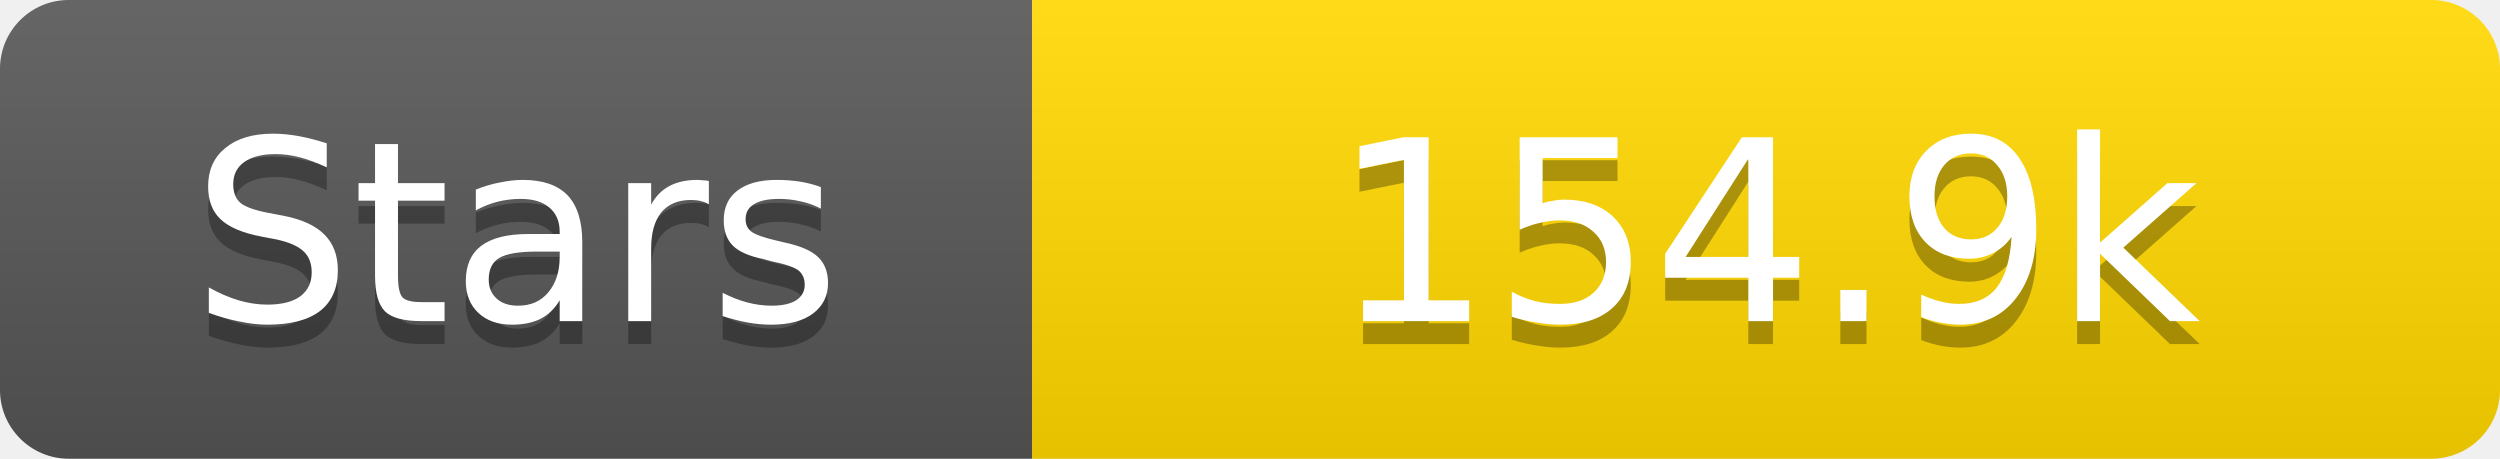
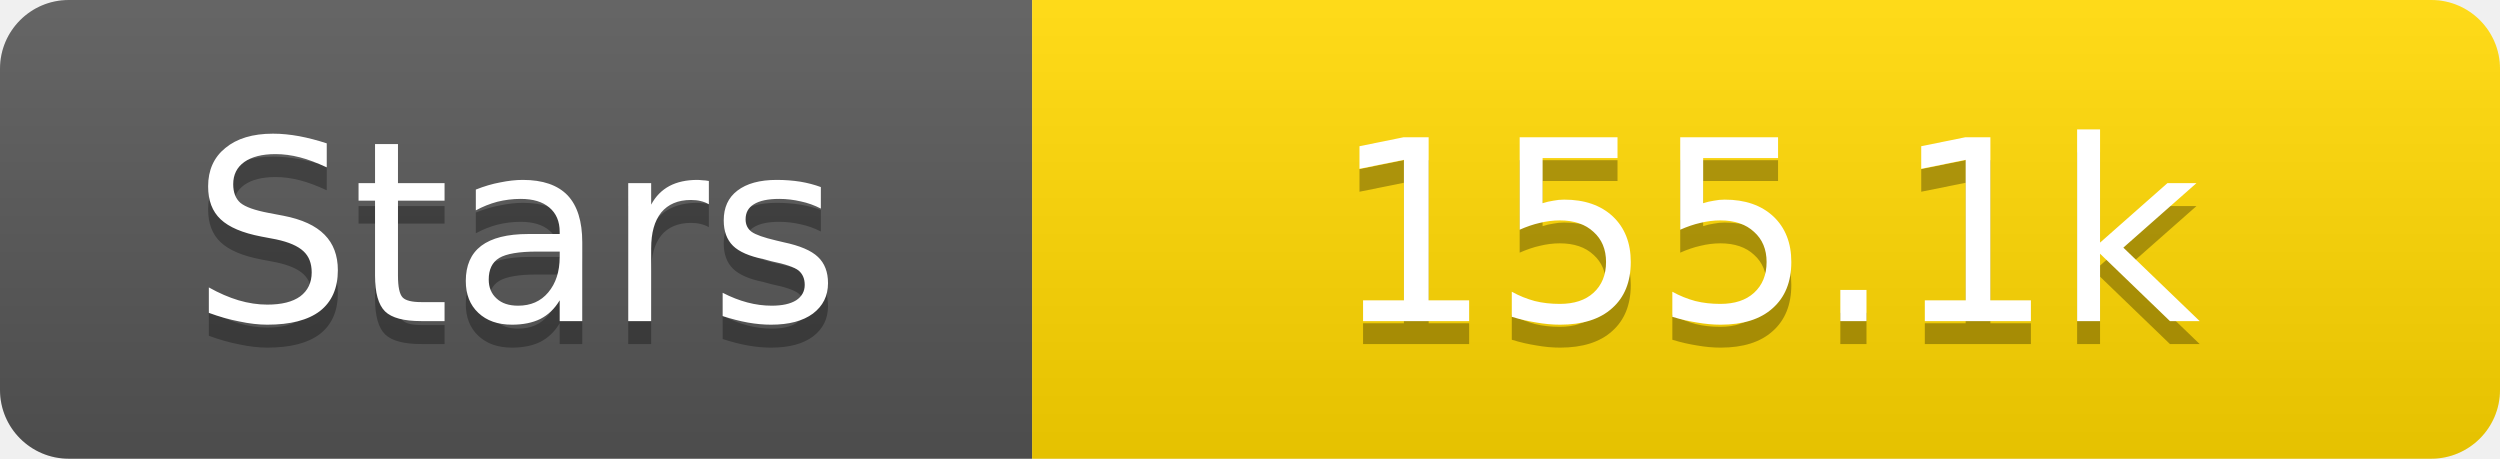
<svg xmlns="http://www.w3.org/2000/svg" width="109" height="20">
  <linearGradient id="s" x2="0" y2="100%">
    <stop offset="0" stop-color="#fff" stop-opacity=".1" />
    <stop offset="1" stop-opacity=".1" />
  </linearGradient>
  <clipPath id="r">
    <rect width="109" height="20" rx="3" fill="#fff" />
  </clipPath>
  <g clip-path="url(#r)">
    <rect width="45" height="20" fill="#555" />
    <rect x="45" width="64" height="20" fill="#ffd700" />
    <rect width="109" height="20" fill="url(#s)" />
  </g>
  <g fill="#fff" text-anchor="middle" font-family="Verdana,Geneva,DejaVu Sans,sans-serif" text-rendering="geometricPrecision" font-size="11">
    <text x="22.5" y="15" fill="#010101" fill-opacity=".3">Stars</text>
    <text x="22.5" y="14">Stars</text>
-     <text x="77.0" y="15" fill="#010101" fill-opacity=".3">154.9k</text>
-     <text x="77.0" y="14">154.9k</text>
+     <text x="77.0" y="15" fill="#010101" fill-opacity=".3">155.1k</text>
+     <text x="77.0" y="14">155.1k</text>
  </g>
</svg>
